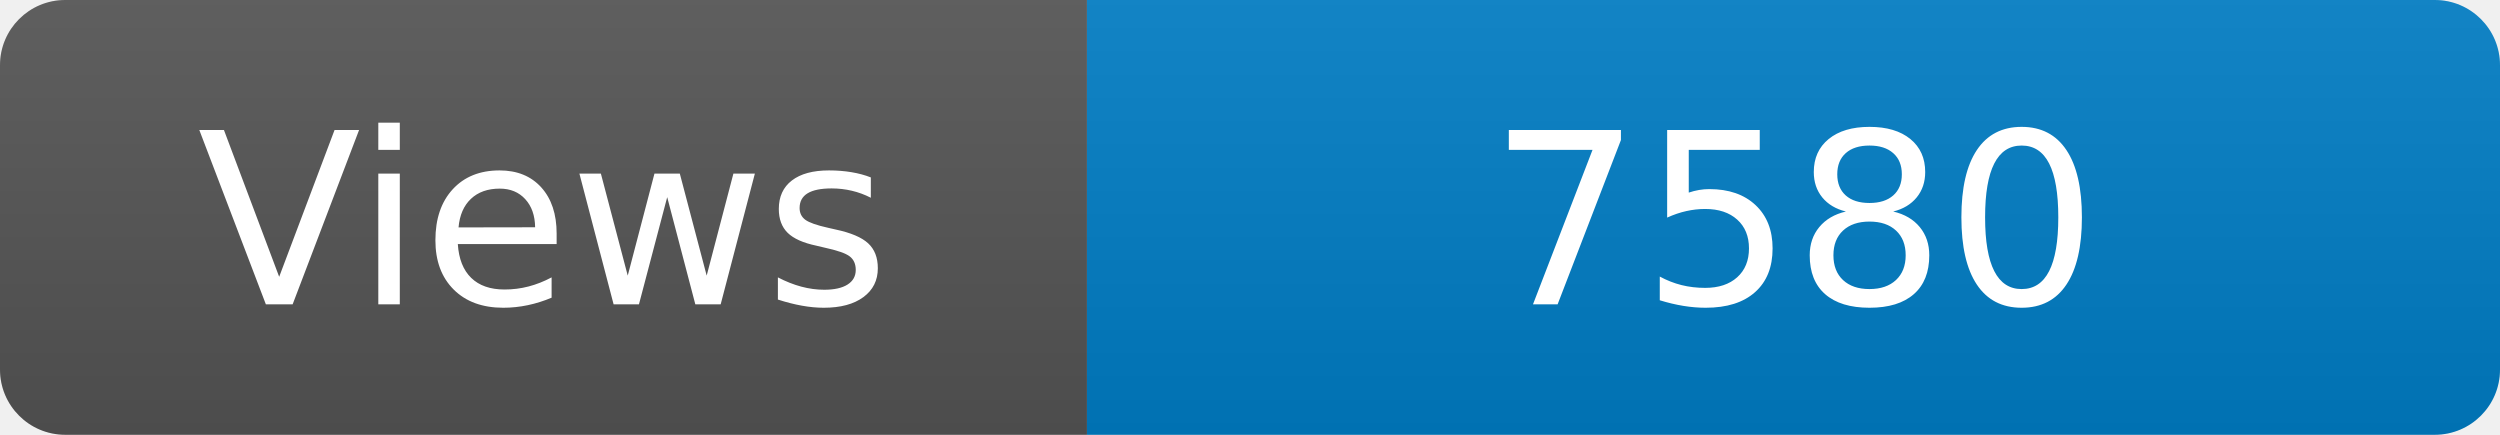
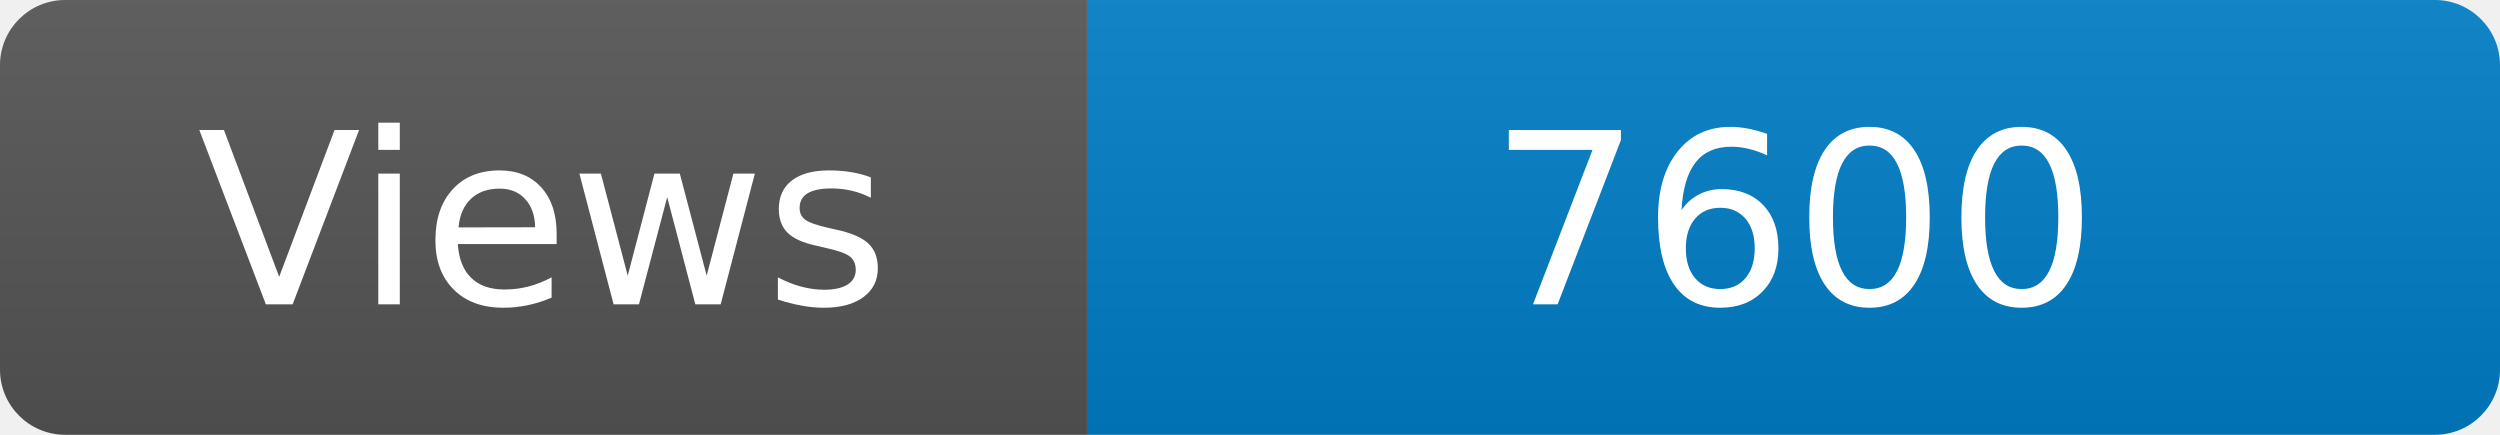
<svg xmlns="http://www.w3.org/2000/svg" width="115" height="20" role="img" aria-label="Maintained?: yes">
  <linearGradient id="s" x2="0" y2="100%">
    <stop offset="0" stop-color="#bbb" stop-opacity=".1" />
    <stop offset="1" stop-opacity=".1" />
  </linearGradient>
  <clipPath id="r">
    <rect width="115" height="20" rx="3" fill="#fff" />
  </clipPath>
  <g clip-path="url(#r)">
    <rect width="50" height="20" fill="#555" />
    <rect x="50" width="160" height="20" fill="#007ec6" />
    <rect width="115" height="20" fill="url(#s)" />
  </g>
  <g fill="#fff" text-anchor="middle" font-family="Verdana,Geneva,DejaVu Sans,sans-serif" font-size="110">
    <text x="250" y="140" transform="scale(.1)" fill="#fff">Views</text>
-     <text x="825" y="140" transform="scale(.1)" fill="#fff">7580</text>
+     <text x="825" y="140" transform="scale(.1)" fill="#fff">7600</text>
  </g>
</svg>
